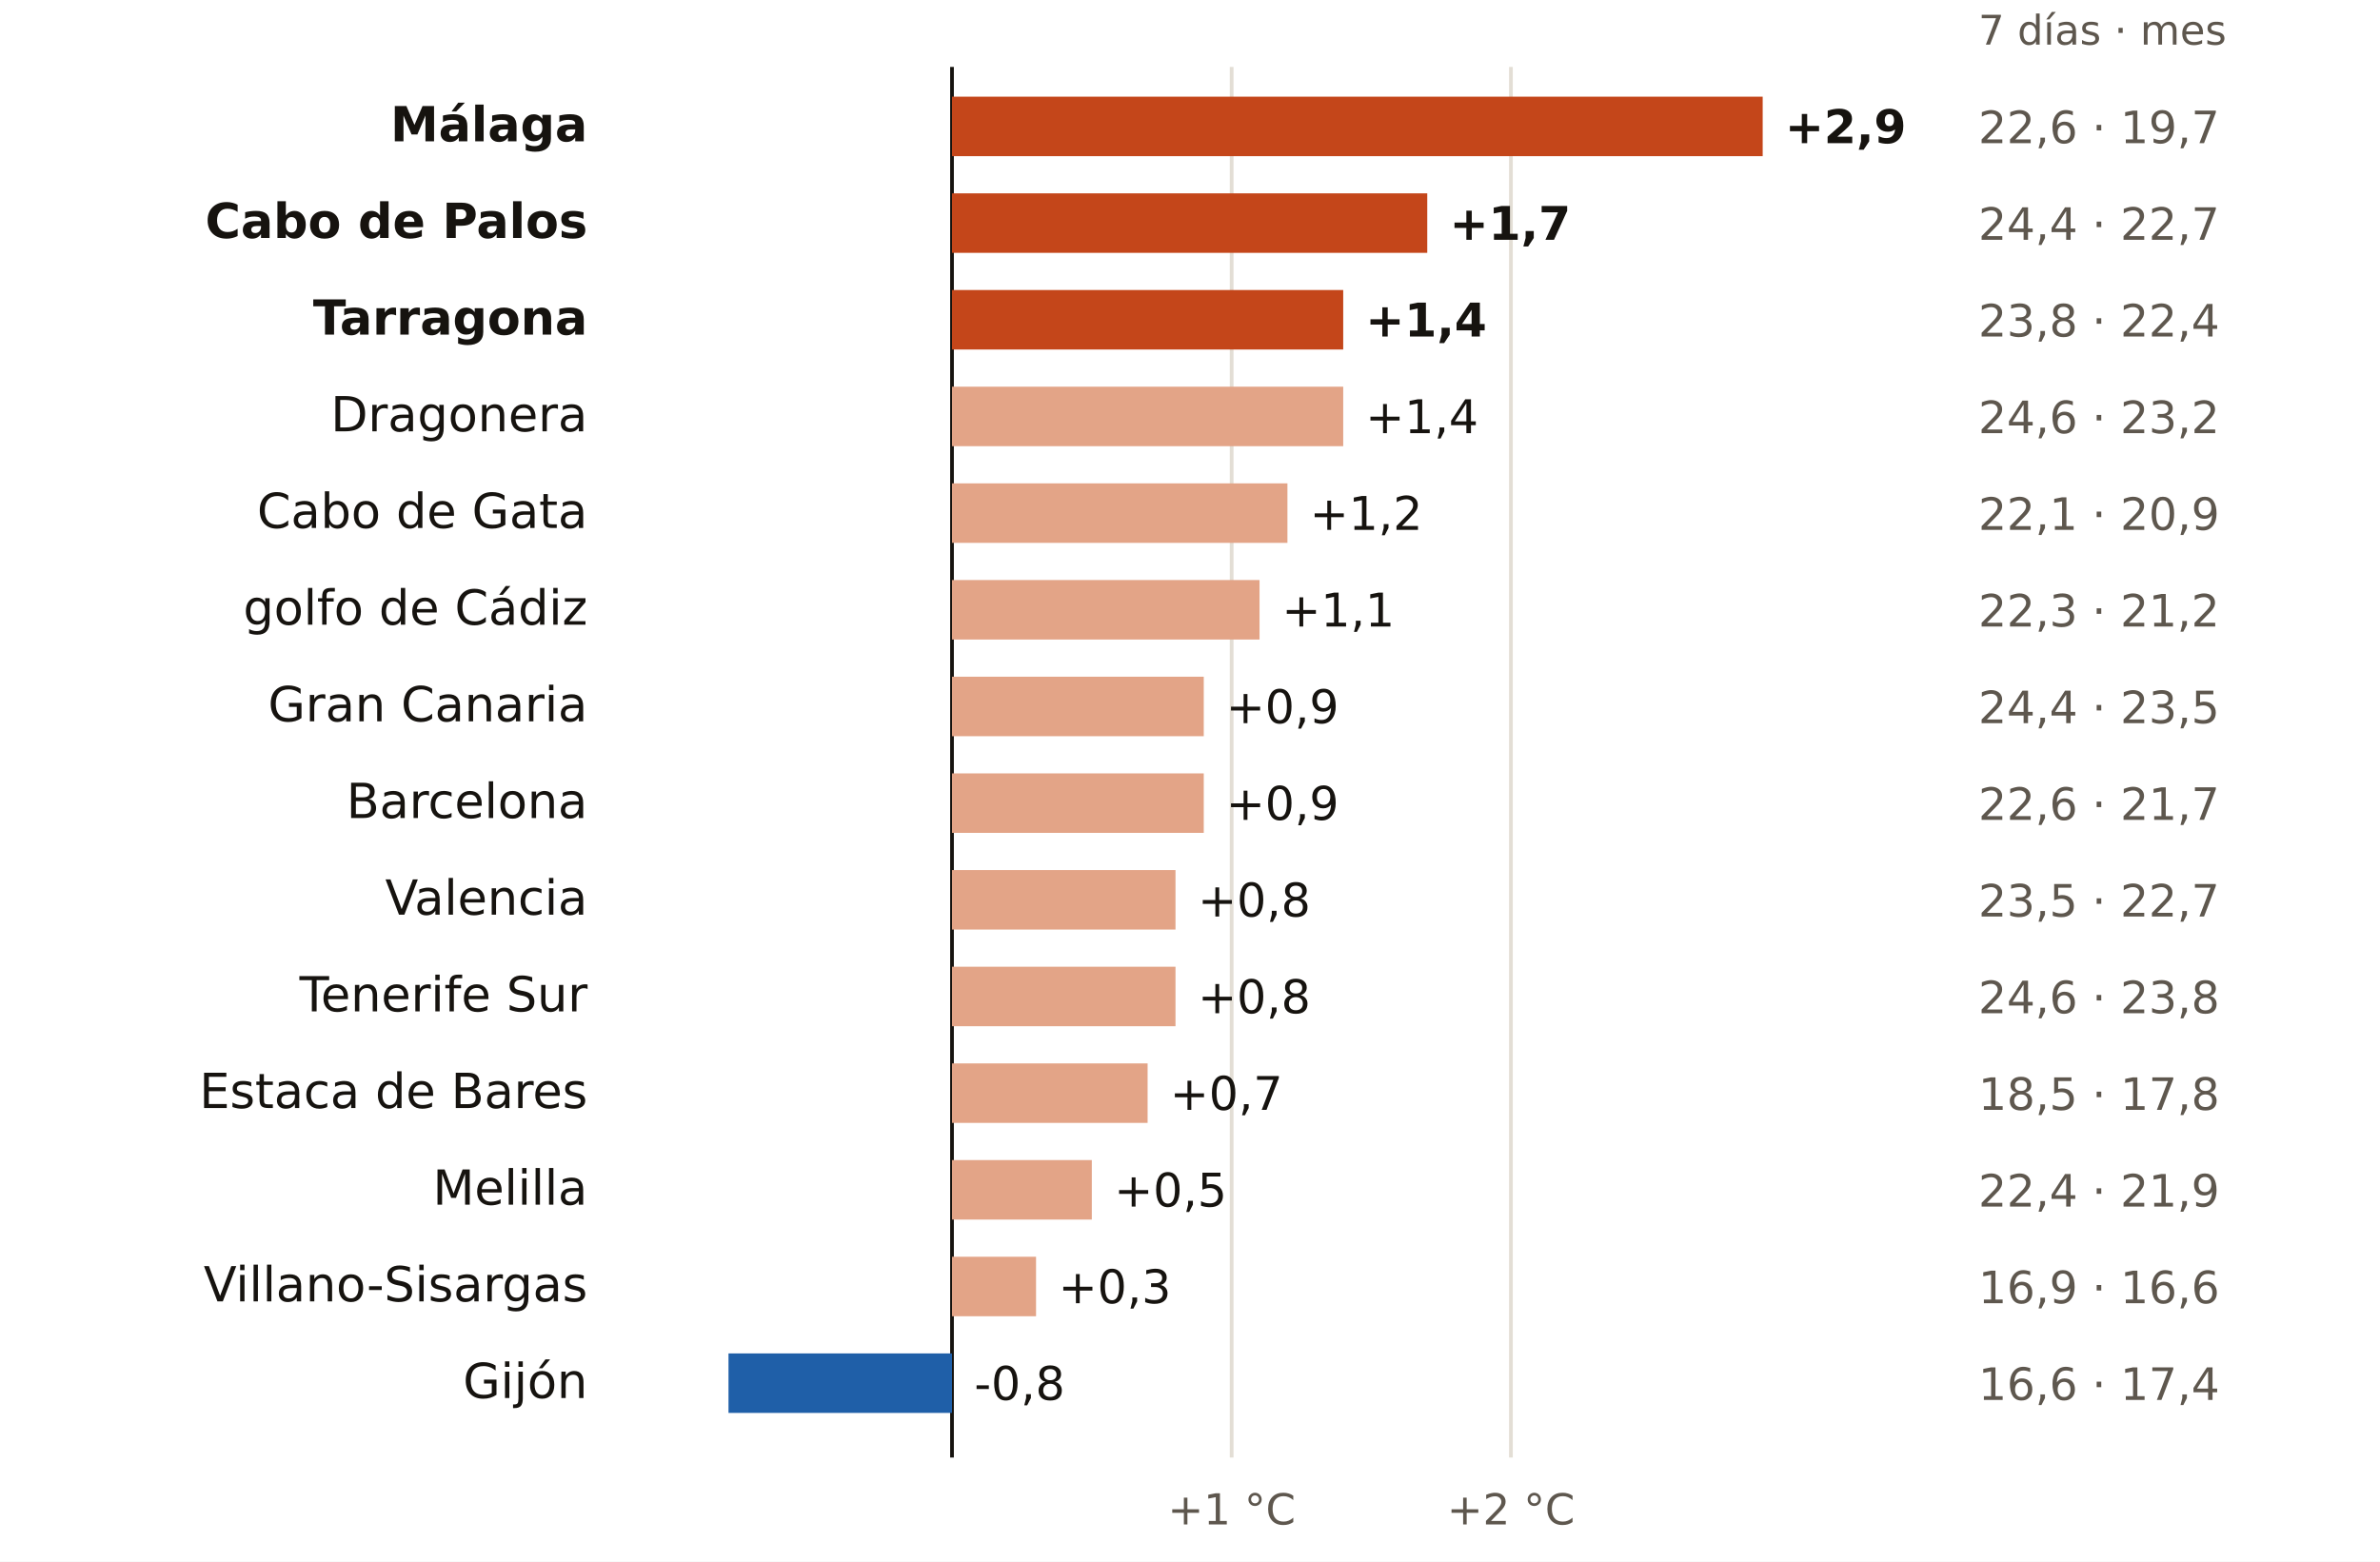
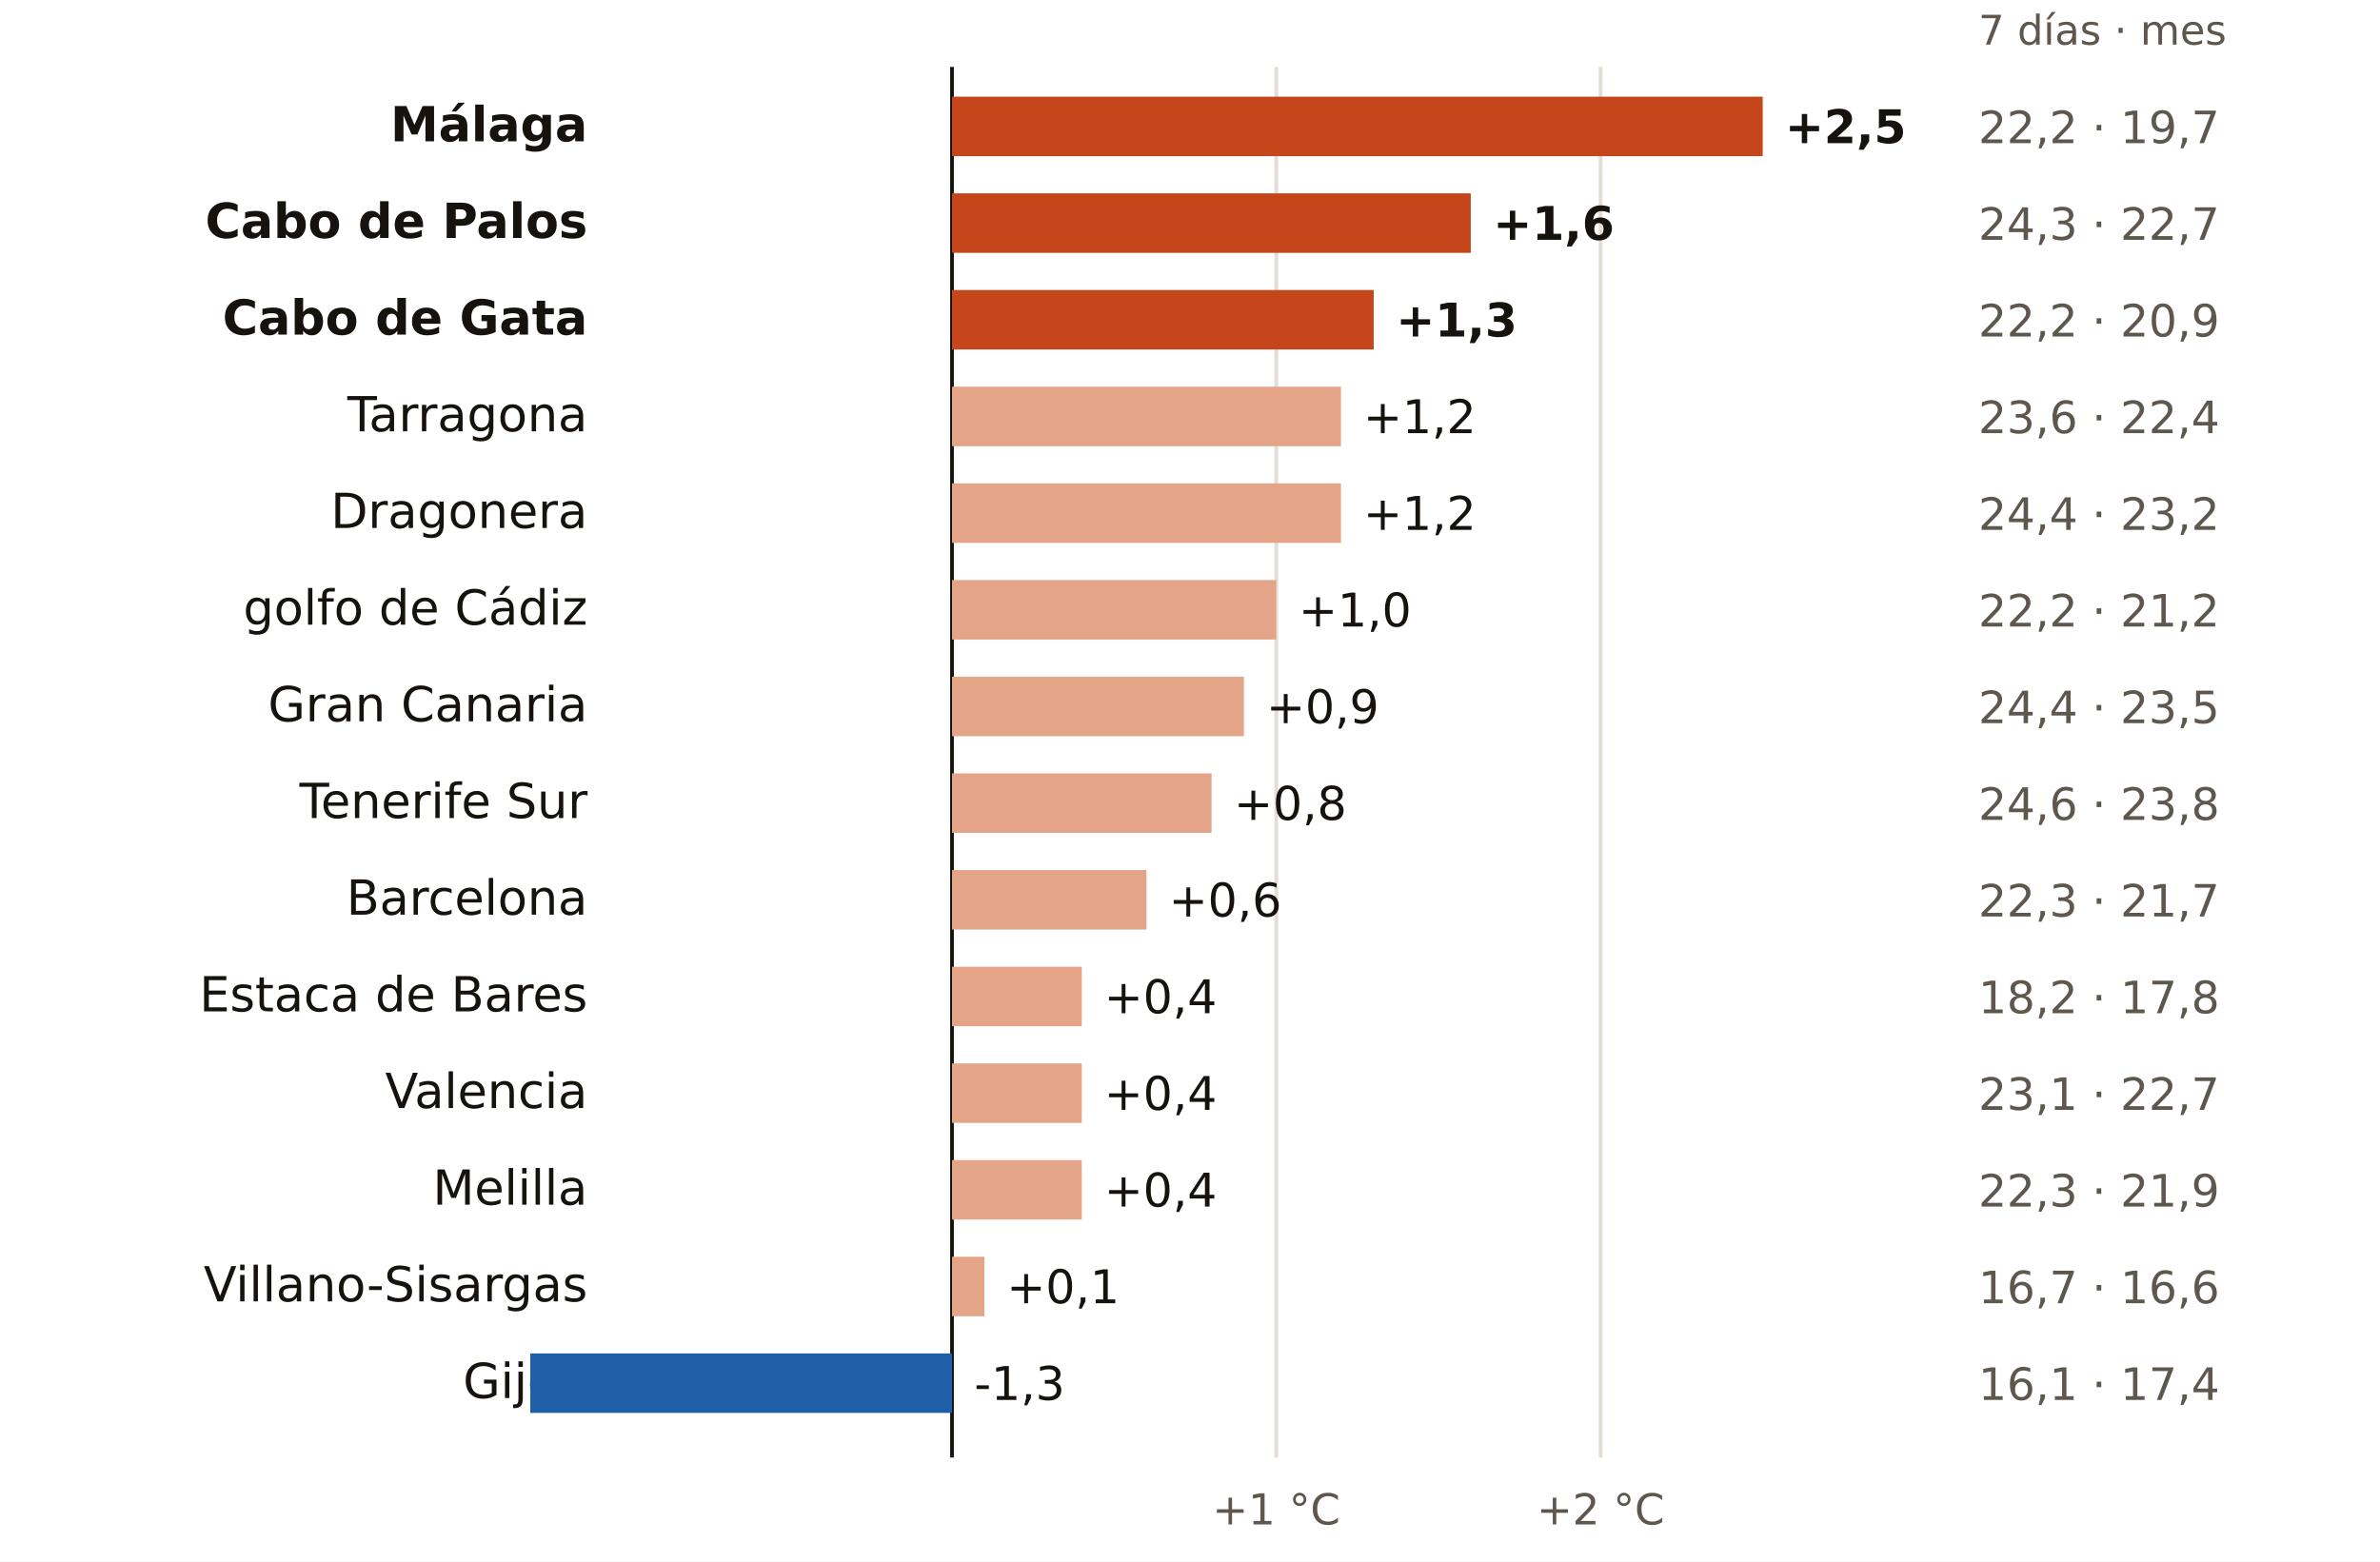
<svg xmlns="http://www.w3.org/2000/svg" viewBox="0 0 640 420" width="640" height="420" role="img" aria-label="El mar en cada boya: últimos 7 días frente a la media de octubres">
  <rect width="640" height="420" fill="#FFFFFF" />
  <text x="532.0" y="12.0" font-size="11" fill="#5E574E" text-anchor="start" font-weight="400" font-family="Public Sans, DejaVu Sans, Arial, sans-serif">7 días · mes</text>
  <line x1="256.0" x2="256.0" y1="18" y2="392" stroke="#16130F" stroke-width="1" />
-   <line x1="331.2" x2="331.2" y1="18" y2="392" stroke="#E3DED5" stroke-width="1" />
-   <text x="331.2" y="410.0" font-size="11.5" fill="#5E574E" text-anchor="middle" font-weight="400" font-family="Public Sans, DejaVu Sans, Arial, sans-serif">+1 °C</text>
-   <line x1="406.3" x2="406.3" y1="18" y2="392" stroke="#E3DED5" stroke-width="1" />
-   <text x="406.3" y="410.0" font-size="11.5" fill="#5E574E" text-anchor="middle" font-weight="400" font-family="Public Sans, DejaVu Sans, Arial, sans-serif">+2 °C</text>
+   <line x1="343.2" x2="343.2" y1="18" y2="392" stroke="#E3DED5" stroke-width="1" />
+   <text x="343.2" y="410.0" font-size="11.5" fill="#5E574E" text-anchor="middle" font-weight="400" font-family="Public Sans, DejaVu Sans, Arial, sans-serif">+1 °C</text>
+   <line x1="430.4" x2="430.4" y1="18" y2="392" stroke="#E3DED5" stroke-width="1" />
+   <text x="430.4" y="410.0" font-size="11.5" fill="#5E574E" text-anchor="middle" font-weight="400" font-family="Public Sans, DejaVu Sans, Arial, sans-serif">+2 °C</text>
  <text x="158.0" y="38.0" font-size="13" fill="#16130F" text-anchor="end" font-weight="600" font-family="Public Sans, DejaVu Sans, Arial, sans-serif">Málaga</text>
  <rect x="256.0" y="26" width="218.0" height="16" fill="#C4461A" />
-   <text x="480.0" y="38.5" font-size="12.5" fill="#16130F" text-anchor="start" font-weight="700" font-family="Public Sans, DejaVu Sans, Arial, sans-serif">+2,9</text>
-   <text x="532.0" y="38.5" font-size="12" fill="#5E574E" text-anchor="start" font-weight="400" font-family="Public Sans, DejaVu Sans, Arial, sans-serif">22,6 · 19,7</text>
+   <text x="480.0" y="38.5" font-size="12.5" fill="#16130F" text-anchor="start" font-weight="700" font-family="Public Sans, DejaVu Sans, Arial, sans-serif">+2,5</text>
+   <text x="532.0" y="38.5" font-size="12" fill="#5E574E" text-anchor="start" font-weight="400" font-family="Public Sans, DejaVu Sans, Arial, sans-serif">22,2 · 19,7</text>
  <text x="158.0" y="64.0" font-size="13" fill="#16130F" text-anchor="end" font-weight="600" font-family="Public Sans, DejaVu Sans, Arial, sans-serif">Cabo de Palos</text>
-   <rect x="256.0" y="52" width="127.8" height="16" fill="#C4461A" />
-   <text x="389.8" y="64.5" font-size="12.5" fill="#16130F" text-anchor="start" font-weight="700" font-family="Public Sans, DejaVu Sans, Arial, sans-serif">+1,7</text>
-   <text x="532.0" y="64.5" font-size="12" fill="#5E574E" text-anchor="start" font-weight="400" font-family="Public Sans, DejaVu Sans, Arial, sans-serif">24,4 · 22,7</text>
-   <text x="158.0" y="90.0" font-size="13" fill="#16130F" text-anchor="end" font-weight="600" font-family="Public Sans, DejaVu Sans, Arial, sans-serif">Tarragona</text>
-   <rect x="256.0" y="78" width="105.2" height="16" fill="#C4461A" />
-   <text x="367.2" y="90.5" font-size="12.5" fill="#16130F" text-anchor="start" font-weight="700" font-family="Public Sans, DejaVu Sans, Arial, sans-serif">+1,4</text>
-   <text x="532.0" y="90.5" font-size="12" fill="#5E574E" text-anchor="start" font-weight="400" font-family="Public Sans, DejaVu Sans, Arial, sans-serif">23,8 · 22,4</text>
-   <text x="158.0" y="116.0" font-size="13" fill="#16130F" text-anchor="end" font-weight="400" font-family="Public Sans, DejaVu Sans, Arial, sans-serif">Dragonera</text>
-   <rect x="256.0" y="104" width="105.2" height="16" fill="#E3A487" />
-   <text x="367.2" y="116.5" font-size="12.5" fill="#16130F" text-anchor="start" font-weight="500" font-family="Public Sans, DejaVu Sans, Arial, sans-serif">+1,4</text>
-   <text x="532.0" y="116.5" font-size="12" fill="#5E574E" text-anchor="start" font-weight="400" font-family="Public Sans, DejaVu Sans, Arial, sans-serif">24,6 · 23,2</text>
-   <text x="158.0" y="142.0" font-size="13" fill="#16130F" text-anchor="end" font-weight="400" font-family="Public Sans, DejaVu Sans, Arial, sans-serif">Cabo de Gata</text>
-   <rect x="256.0" y="130" width="90.2" height="16" fill="#E3A487" />
-   <text x="352.2" y="142.5" font-size="12.5" fill="#16130F" text-anchor="start" font-weight="500" font-family="Public Sans, DejaVu Sans, Arial, sans-serif">+1,2</text>
-   <text x="532.0" y="142.5" font-size="12" fill="#5E574E" text-anchor="start" font-weight="400" font-family="Public Sans, DejaVu Sans, Arial, sans-serif">22,1 · 20,9</text>
+   <rect x="256.0" y="52" width="139.5" height="16" fill="#C4461A" />
+   <text x="401.5" y="64.5" font-size="12.5" fill="#16130F" text-anchor="start" font-weight="700" font-family="Public Sans, DejaVu Sans, Arial, sans-serif">+1,6</text>
+   <text x="532.0" y="64.5" font-size="12" fill="#5E574E" text-anchor="start" font-weight="400" font-family="Public Sans, DejaVu Sans, Arial, sans-serif">24,3 · 22,7</text>
+   <text x="158.0" y="90.0" font-size="13" fill="#16130F" text-anchor="end" font-weight="600" font-family="Public Sans, DejaVu Sans, Arial, sans-serif">Cabo de Gata</text>
+   <rect x="256.0" y="78" width="113.4" height="16" fill="#C4461A" />
+   <text x="375.4" y="90.5" font-size="12.5" fill="#16130F" text-anchor="start" font-weight="700" font-family="Public Sans, DejaVu Sans, Arial, sans-serif">+1,3</text>
+   <text x="532.0" y="90.5" font-size="12" fill="#5E574E" text-anchor="start" font-weight="400" font-family="Public Sans, DejaVu Sans, Arial, sans-serif">22,2 · 20,9</text>
+   <text x="158.0" y="116.0" font-size="13" fill="#16130F" text-anchor="end" font-weight="400" font-family="Public Sans, DejaVu Sans, Arial, sans-serif">Tarragona</text>
+   <rect x="256.0" y="104" width="104.6" height="16" fill="#E3A487" />
+   <text x="366.6" y="116.5" font-size="12.5" fill="#16130F" text-anchor="start" font-weight="500" font-family="Public Sans, DejaVu Sans, Arial, sans-serif">+1,2</text>
+   <text x="532.0" y="116.5" font-size="12" fill="#5E574E" text-anchor="start" font-weight="400" font-family="Public Sans, DejaVu Sans, Arial, sans-serif">23,6 · 22,4</text>
+   <text x="158.0" y="142.0" font-size="13" fill="#16130F" text-anchor="end" font-weight="400" font-family="Public Sans, DejaVu Sans, Arial, sans-serif">Dragonera</text>
+   <rect x="256.0" y="130" width="104.6" height="16" fill="#E3A487" />
+   <text x="366.6" y="142.5" font-size="12.5" fill="#16130F" text-anchor="start" font-weight="500" font-family="Public Sans, DejaVu Sans, Arial, sans-serif">+1,2</text>
+   <text x="532.0" y="142.5" font-size="12" fill="#5E574E" text-anchor="start" font-weight="400" font-family="Public Sans, DejaVu Sans, Arial, sans-serif">24,4 · 23,2</text>
  <text x="158.0" y="168.0" font-size="13" fill="#16130F" text-anchor="end" font-weight="400" font-family="Public Sans, DejaVu Sans, Arial, sans-serif">golfo de Cádiz</text>
-   <rect x="256.0" y="156" width="82.7" height="16" fill="#E3A487" />
-   <text x="344.7" y="168.5" font-size="12.5" fill="#16130F" text-anchor="start" font-weight="500" font-family="Public Sans, DejaVu Sans, Arial, sans-serif">+1,1</text>
-   <text x="532.0" y="168.5" font-size="12" fill="#5E574E" text-anchor="start" font-weight="400" font-family="Public Sans, DejaVu Sans, Arial, sans-serif">22,3 · 21,2</text>
+   <rect x="256.0" y="156" width="87.2" height="16" fill="#E3A487" />
+   <text x="349.2" y="168.5" font-size="12.5" fill="#16130F" text-anchor="start" font-weight="500" font-family="Public Sans, DejaVu Sans, Arial, sans-serif">+1,0</text>
+   <text x="532.0" y="168.5" font-size="12" fill="#5E574E" text-anchor="start" font-weight="400" font-family="Public Sans, DejaVu Sans, Arial, sans-serif">22,2 · 21,2</text>
  <text x="158.0" y="194.0" font-size="13" fill="#16130F" text-anchor="end" font-weight="400" font-family="Public Sans, DejaVu Sans, Arial, sans-serif">Gran Canaria</text>
-   <rect x="256.0" y="182" width="67.7" height="16" fill="#E3A487" />
-   <text x="329.7" y="194.5" font-size="12.5" fill="#16130F" text-anchor="start" font-weight="500" font-family="Public Sans, DejaVu Sans, Arial, sans-serif">+0,9</text>
+   <rect x="256.0" y="182" width="78.5" height="16" fill="#E3A487" />
+   <text x="340.5" y="194.5" font-size="12.5" fill="#16130F" text-anchor="start" font-weight="500" font-family="Public Sans, DejaVu Sans, Arial, sans-serif">+0,9</text>
  <text x="532.0" y="194.5" font-size="12" fill="#5E574E" text-anchor="start" font-weight="400" font-family="Public Sans, DejaVu Sans, Arial, sans-serif">24,4 · 23,5</text>
-   <text x="158.0" y="220.0" font-size="13" fill="#16130F" text-anchor="end" font-weight="400" font-family="Public Sans, DejaVu Sans, Arial, sans-serif">Barcelona</text>
-   <rect x="256.0" y="208" width="67.7" height="16" fill="#E3A487" />
-   <text x="329.7" y="220.5" font-size="12.5" fill="#16130F" text-anchor="start" font-weight="500" font-family="Public Sans, DejaVu Sans, Arial, sans-serif">+0,9</text>
-   <text x="532.0" y="220.5" font-size="12" fill="#5E574E" text-anchor="start" font-weight="400" font-family="Public Sans, DejaVu Sans, Arial, sans-serif">22,6 · 21,7</text>
-   <text x="158.0" y="246.0" font-size="13" fill="#16130F" text-anchor="end" font-weight="400" font-family="Public Sans, DejaVu Sans, Arial, sans-serif">Valencia</text>
-   <rect x="256.0" y="234" width="60.1" height="16" fill="#E3A487" />
-   <text x="322.1" y="246.5" font-size="12.5" fill="#16130F" text-anchor="start" font-weight="500" font-family="Public Sans, DejaVu Sans, Arial, sans-serif">+0,8</text>
-   <text x="532.0" y="246.5" font-size="12" fill="#5E574E" text-anchor="start" font-weight="400" font-family="Public Sans, DejaVu Sans, Arial, sans-serif">23,5 · 22,7</text>
-   <text x="158.0" y="272.0" font-size="13" fill="#16130F" text-anchor="end" font-weight="400" font-family="Public Sans, DejaVu Sans, Arial, sans-serif">Tenerife Sur</text>
-   <rect x="256.0" y="260" width="60.1" height="16" fill="#E3A487" />
-   <text x="322.1" y="272.5" font-size="12.5" fill="#16130F" text-anchor="start" font-weight="500" font-family="Public Sans, DejaVu Sans, Arial, sans-serif">+0,8</text>
-   <text x="532.0" y="272.5" font-size="12" fill="#5E574E" text-anchor="start" font-weight="400" font-family="Public Sans, DejaVu Sans, Arial, sans-serif">24,6 · 23,8</text>
-   <text x="158.0" y="298.0" font-size="13" fill="#16130F" text-anchor="end" font-weight="400" font-family="Public Sans, DejaVu Sans, Arial, sans-serif">Estaca de Bares</text>
-   <rect x="256.0" y="286" width="52.6" height="16" fill="#E3A487" />
-   <text x="314.6" y="298.5" font-size="12.5" fill="#16130F" text-anchor="start" font-weight="500" font-family="Public Sans, DejaVu Sans, Arial, sans-serif">+0,7</text>
-   <text x="532.0" y="298.5" font-size="12" fill="#5E574E" text-anchor="start" font-weight="400" font-family="Public Sans, DejaVu Sans, Arial, sans-serif">18,5 · 17,8</text>
+   <text x="158.0" y="220.0" font-size="13" fill="#16130F" text-anchor="end" font-weight="400" font-family="Public Sans, DejaVu Sans, Arial, sans-serif">Tenerife Sur</text>
+   <rect x="256.0" y="208" width="69.8" height="16" fill="#E3A487" />
+   <text x="331.8" y="220.5" font-size="12.5" fill="#16130F" text-anchor="start" font-weight="500" font-family="Public Sans, DejaVu Sans, Arial, sans-serif">+0,8</text>
+   <text x="532.0" y="220.5" font-size="12" fill="#5E574E" text-anchor="start" font-weight="400" font-family="Public Sans, DejaVu Sans, Arial, sans-serif">24,6 · 23,8</text>
+   <text x="158.0" y="246.0" font-size="13" fill="#16130F" text-anchor="end" font-weight="400" font-family="Public Sans, DejaVu Sans, Arial, sans-serif">Barcelona</text>
+   <rect x="256.0" y="234" width="52.3" height="16" fill="#E3A487" />
+   <text x="314.3" y="246.5" font-size="12.5" fill="#16130F" text-anchor="start" font-weight="500" font-family="Public Sans, DejaVu Sans, Arial, sans-serif">+0,6</text>
+   <text x="532.0" y="246.5" font-size="12" fill="#5E574E" text-anchor="start" font-weight="400" font-family="Public Sans, DejaVu Sans, Arial, sans-serif">22,3 · 21,7</text>
+   <text x="158.0" y="272.0" font-size="13" fill="#16130F" text-anchor="end" font-weight="400" font-family="Public Sans, DejaVu Sans, Arial, sans-serif">Estaca de Bares</text>
+   <rect x="256.0" y="260" width="34.9" height="16" fill="#E3A487" />
+   <text x="296.9" y="272.5" font-size="12.5" fill="#16130F" text-anchor="start" font-weight="500" font-family="Public Sans, DejaVu Sans, Arial, sans-serif">+0,4</text>
+   <text x="532.0" y="272.5" font-size="12" fill="#5E574E" text-anchor="start" font-weight="400" font-family="Public Sans, DejaVu Sans, Arial, sans-serif">18,2 · 17,8</text>
+   <text x="158.0" y="298.0" font-size="13" fill="#16130F" text-anchor="end" font-weight="400" font-family="Public Sans, DejaVu Sans, Arial, sans-serif">Valencia</text>
+   <rect x="256.0" y="286" width="34.9" height="16" fill="#E3A487" />
+   <text x="296.9" y="298.5" font-size="12.5" fill="#16130F" text-anchor="start" font-weight="500" font-family="Public Sans, DejaVu Sans, Arial, sans-serif">+0,4</text>
+   <text x="532.0" y="298.5" font-size="12" fill="#5E574E" text-anchor="start" font-weight="400" font-family="Public Sans, DejaVu Sans, Arial, sans-serif">23,1 · 22,7</text>
  <text x="158.0" y="324.0" font-size="13" fill="#16130F" text-anchor="end" font-weight="400" font-family="Public Sans, DejaVu Sans, Arial, sans-serif">Melilla</text>
-   <rect x="256.0" y="312" width="37.6" height="16" fill="#E3A487" />
-   <text x="299.6" y="324.5" font-size="12.5" fill="#16130F" text-anchor="start" font-weight="500" font-family="Public Sans, DejaVu Sans, Arial, sans-serif">+0,5</text>
-   <text x="532.0" y="324.5" font-size="12" fill="#5E574E" text-anchor="start" font-weight="400" font-family="Public Sans, DejaVu Sans, Arial, sans-serif">22,4 · 21,9</text>
+   <rect x="256.0" y="312" width="34.9" height="16" fill="#E3A487" />
+   <text x="296.9" y="324.5" font-size="12.5" fill="#16130F" text-anchor="start" font-weight="500" font-family="Public Sans, DejaVu Sans, Arial, sans-serif">+0,4</text>
+   <text x="532.0" y="324.5" font-size="12" fill="#5E574E" text-anchor="start" font-weight="400" font-family="Public Sans, DejaVu Sans, Arial, sans-serif">22,3 · 21,9</text>
  <text x="158.0" y="350.0" font-size="13" fill="#16130F" text-anchor="end" font-weight="400" font-family="Public Sans, DejaVu Sans, Arial, sans-serif">Villano-Sisargas</text>
-   <rect x="256.0" y="338" width="22.6" height="16" fill="#E3A487" />
-   <text x="284.6" y="350.5" font-size="12.5" fill="#16130F" text-anchor="start" font-weight="500" font-family="Public Sans, DejaVu Sans, Arial, sans-serif">+0,3</text>
-   <text x="532.0" y="350.5" font-size="12" fill="#5E574E" text-anchor="start" font-weight="400" font-family="Public Sans, DejaVu Sans, Arial, sans-serif">16,9 · 16,6</text>
+   <rect x="256.0" y="338" width="8.7" height="16" fill="#E3A487" />
+   <text x="270.7" y="350.5" font-size="12.5" fill="#16130F" text-anchor="start" font-weight="500" font-family="Public Sans, DejaVu Sans, Arial, sans-serif">+0,1</text>
+   <text x="532.0" y="350.5" font-size="12" fill="#5E574E" text-anchor="start" font-weight="400" font-family="Public Sans, DejaVu Sans, Arial, sans-serif">16,7 · 16,6</text>
  <text x="158.0" y="376.0" font-size="13" fill="#16130F" text-anchor="end" font-weight="400" font-family="Public Sans, DejaVu Sans, Arial, sans-serif">Gijón</text>
-   <rect x="195.9" y="364" width="60.1" height="16" fill="#1F5FA8" />
-   <text x="262.0" y="376.5" font-size="12.5" fill="#16130F" text-anchor="start" font-weight="500" font-family="Public Sans, DejaVu Sans, Arial, sans-serif">-0,8</text>
-   <text x="532.0" y="376.5" font-size="12" fill="#5E574E" text-anchor="start" font-weight="400" font-family="Public Sans, DejaVu Sans, Arial, sans-serif">16,6 · 17,4</text>
+   <rect x="142.6" y="364" width="113.4" height="16" fill="#1F5FA8" />
+   <text x="262.0" y="376.5" font-size="12.5" fill="#16130F" text-anchor="start" font-weight="500" font-family="Public Sans, DejaVu Sans, Arial, sans-serif">-1,3</text>
+   <text x="532.0" y="376.5" font-size="12" fill="#5E574E" text-anchor="start" font-weight="400" font-family="Public Sans, DejaVu Sans, Arial, sans-serif">16,1 · 17,4</text>
</svg>
